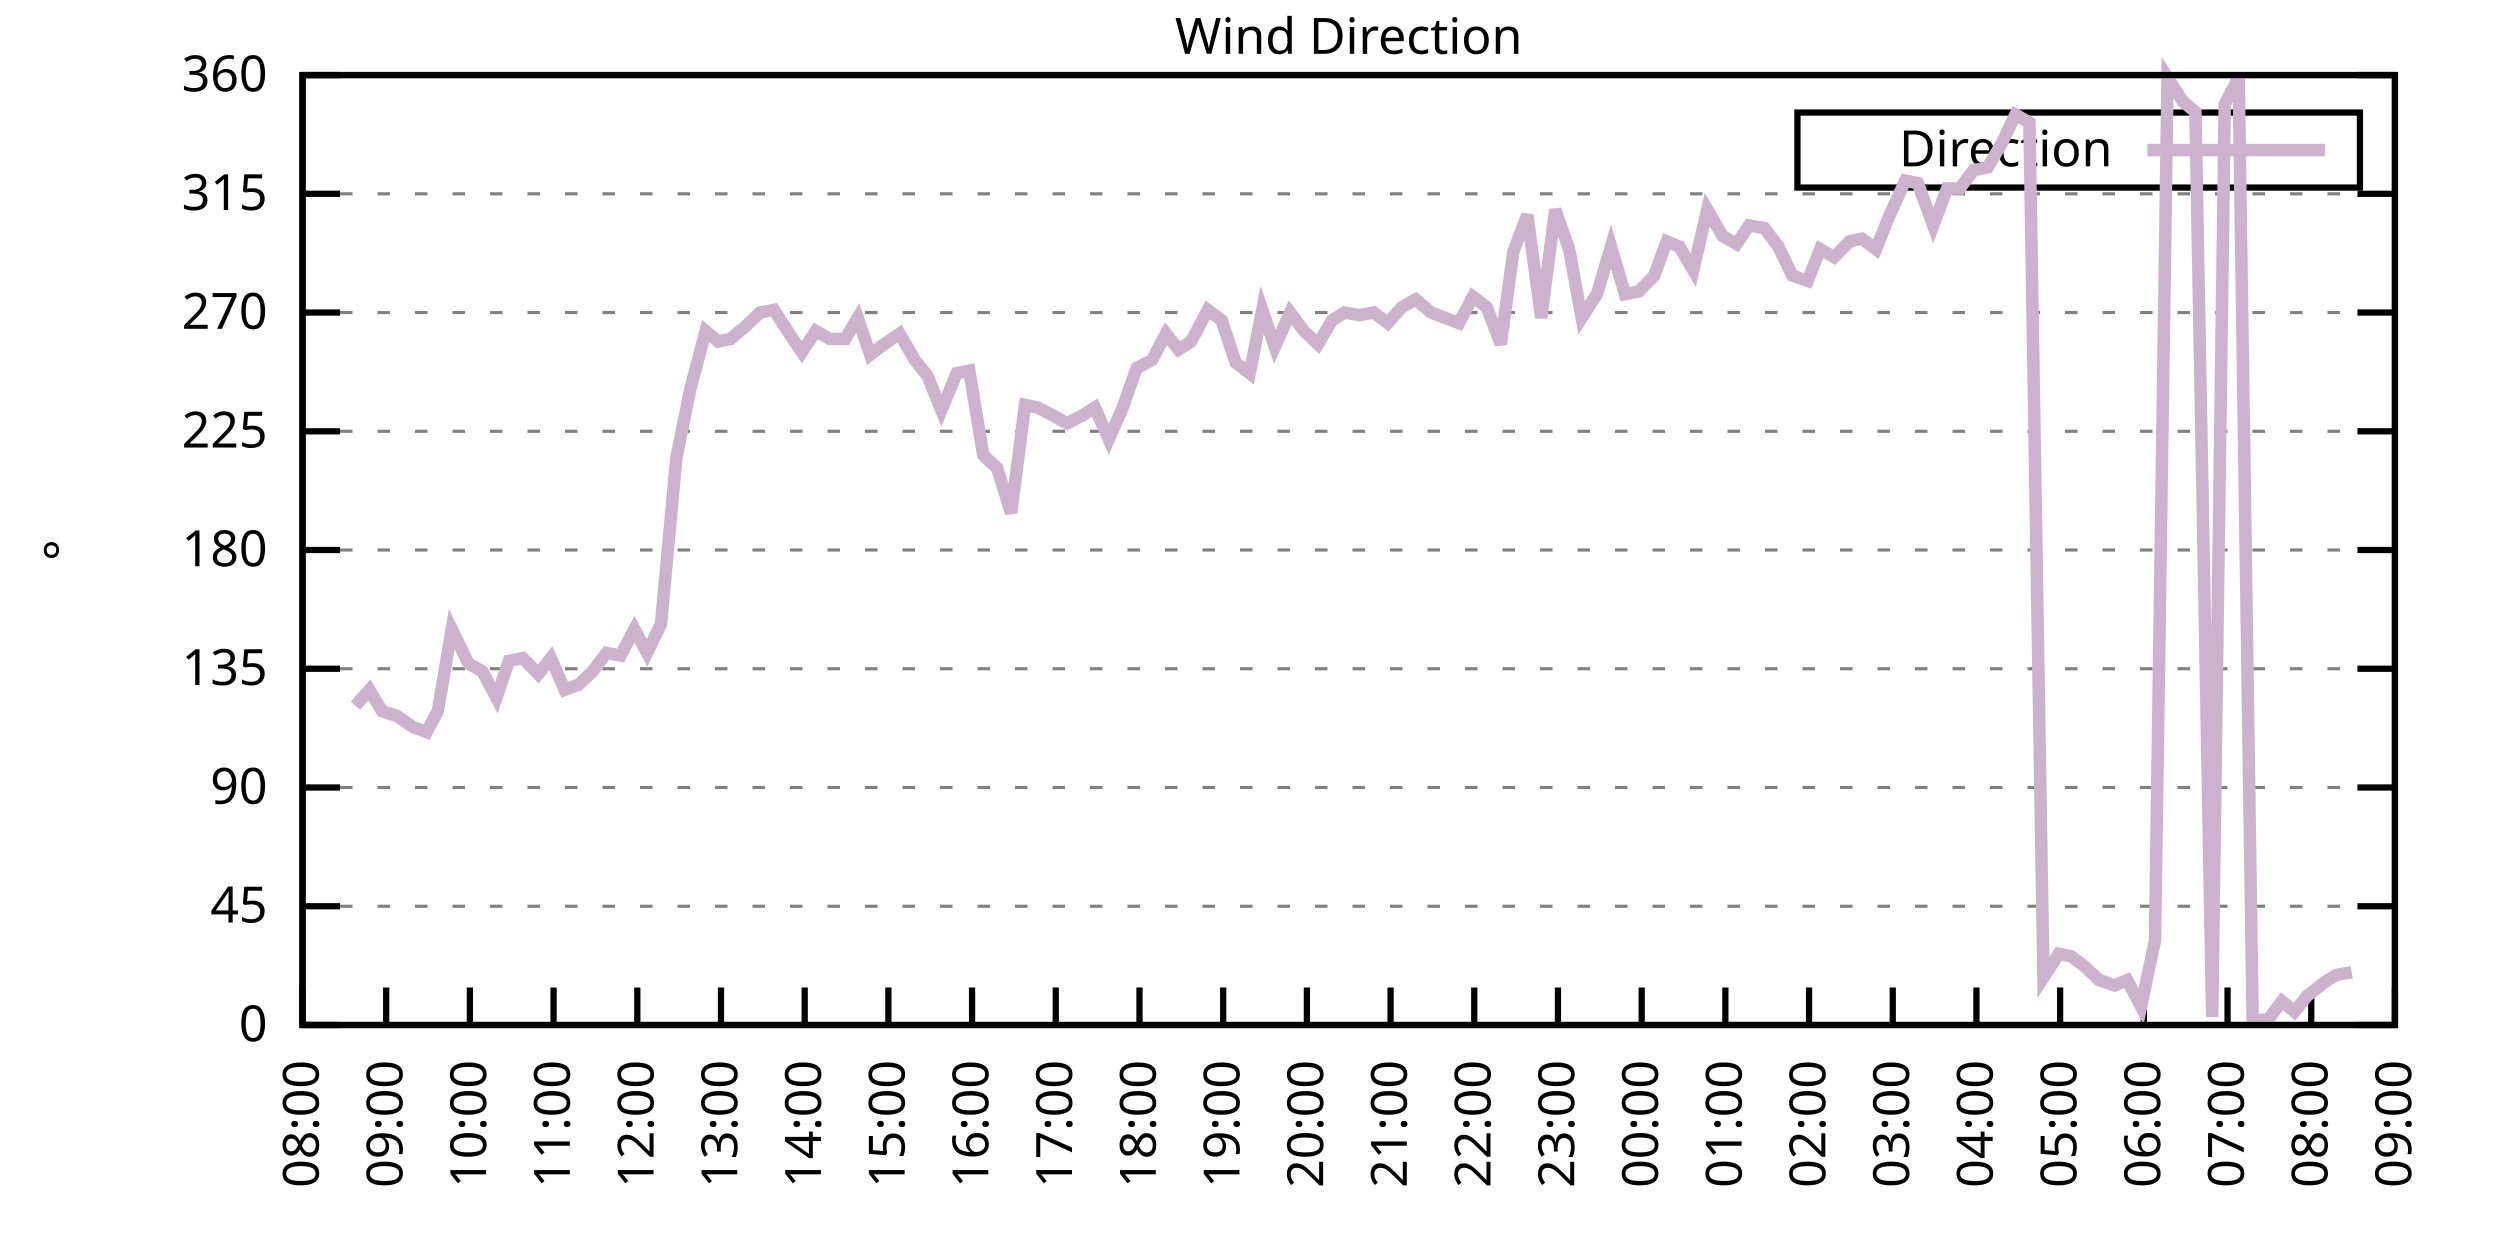
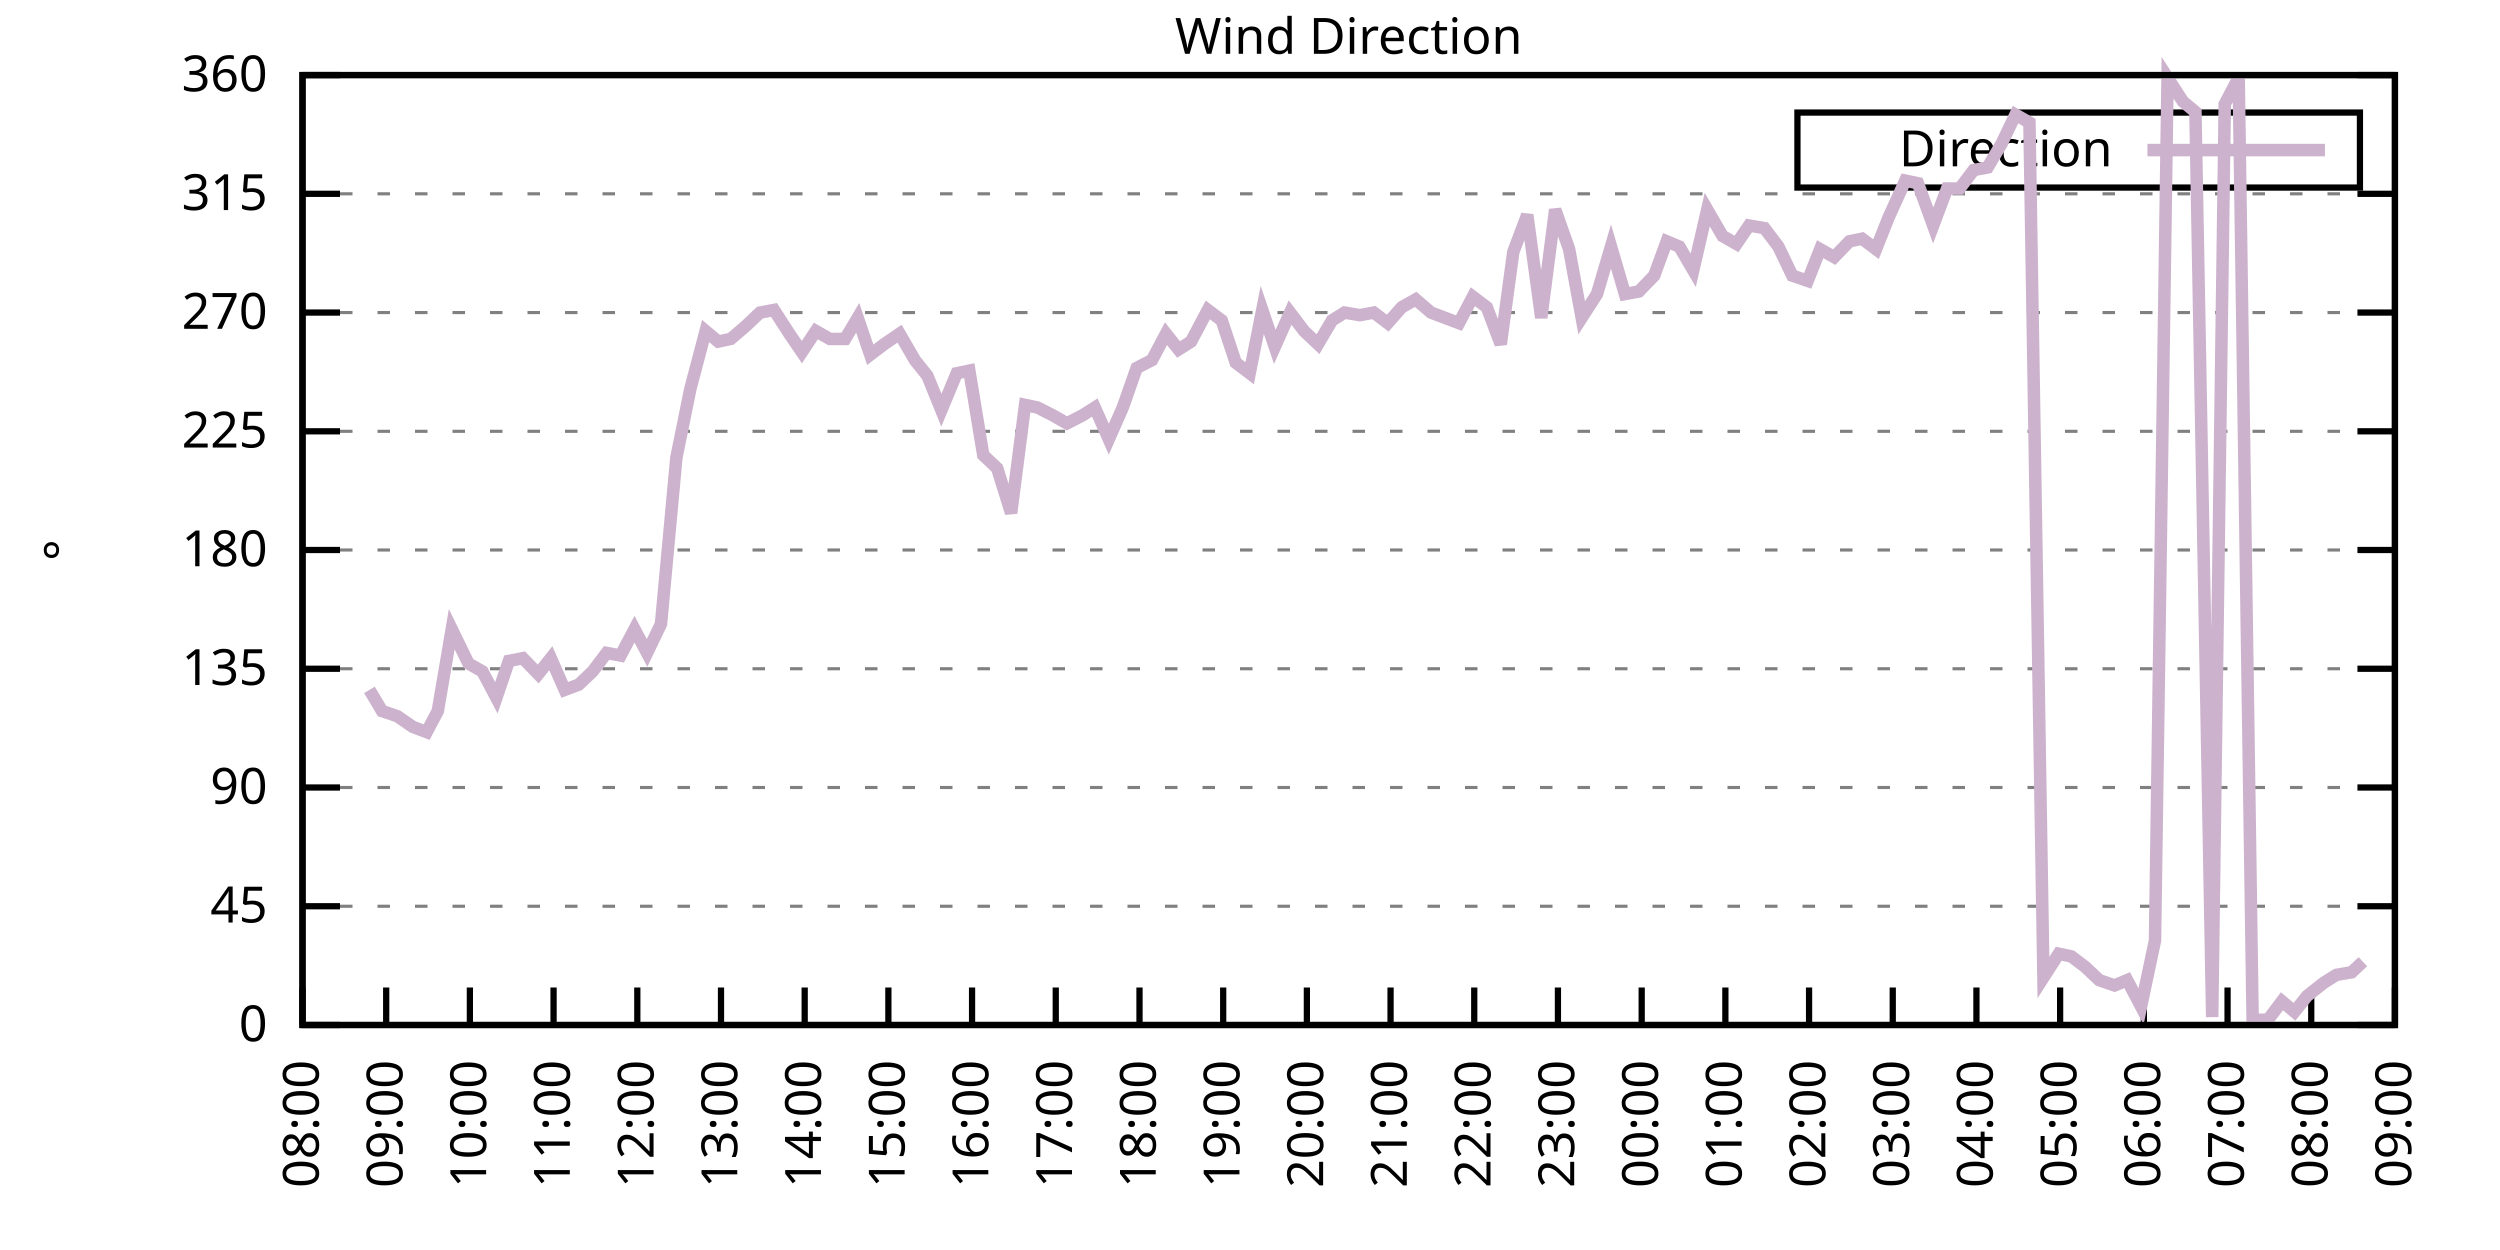
<svg xmlns="http://www.w3.org/2000/svg" xmlns:xlink="http://www.w3.org/1999/xlink" width="400" height="200" viewBox="0 0 400 200">
  <g id="gnuplot_canvas">
    <rect x="0" y="0" width="400" height="200" fill="none" />
    <defs>
      <circle id="gpDot" r="0.5" stroke-width="0.5" stroke="currentColor" />
      <path id="gpPt0" stroke-width="0.333" stroke="currentColor" d="M-1,0 h2 M0,-1 v2" />
      <path id="gpPt1" stroke-width="0.333" stroke="currentColor" d="M-1,-1 L1,1 M1,-1 L-1,1" />
      <path id="gpPt2" stroke-width="0.333" stroke="currentColor" d="M-1,0 L1,0 M0,-1 L0,1 M-1,-1 L1,1 M-1,1 L1,-1" />
      <rect id="gpPt3" stroke-width="0.333" stroke="currentColor" x="-1" y="-1" width="2" height="2" />
      <rect id="gpPt4" stroke-width="0.333" stroke="currentColor" fill="currentColor" x="-1" y="-1" width="2" height="2" />
      <circle id="gpPt5" stroke-width="0.333" stroke="currentColor" cx="0" cy="0" r="1" />
      <use xlink:href="#gpPt5" id="gpPt6" fill="currentColor" stroke="none" />
      <path id="gpPt7" stroke-width="0.333" stroke="currentColor" d="M0,-1.33 L-1.33,0.67 L1.33,0.67 z" />
      <use xlink:href="#gpPt7" id="gpPt8" fill="currentColor" stroke="none" />
      <use xlink:href="#gpPt7" id="gpPt9" stroke="currentColor" transform="rotate(180)" />
      <use xlink:href="#gpPt9" id="gpPt10" fill="currentColor" stroke="none" />
      <use xlink:href="#gpPt3" id="gpPt11" stroke="currentColor" transform="rotate(45)" />
      <use xlink:href="#gpPt11" id="gpPt12" fill="currentColor" stroke="none" />
      <path id="gpPt13" stroke-width="0.333" stroke="currentColor" d="M0,1.330 L1.265,0.411 L0.782,-1.067 L-0.782,-1.076 L-1.265,0.411 z" />
      <use xlink:href="#gpPt13" id="gpPt14" fill="currentColor" stroke="none" />
      <filter id="textbox" filterUnits="objectBoundingBox" x="0" y="0" height="1" width="1">
        <feFlood flood-color="white" flood-opacity="1" result="bgnd" />
        <feComposite in="SourceGraphic" in2="bgnd" operator="atop" />
      </filter>
      <filter id="greybox" filterUnits="objectBoundingBox" x="0" y="0" height="1" width="1">
        <feFlood flood-color="lightgrey" flood-opacity="1" result="grey" />
        <feComposite in="SourceGraphic" in2="grey" operator="atop" />
      </filter>
    </defs>
    <g fill="none" color="white" stroke="currentColor" stroke-width="1.00" stroke-linecap="butt" stroke-linejoin="miter">
</g>
    <g fill="none" color="black" stroke="currentColor" stroke-width="1.00" stroke-linecap="butt" stroke-linejoin="miter">
      <g stroke="none" shape-rendering="crispEdges">
        <polygon fill="rgb(255, 255, 255)" points="48.40,164.00 383.18,164.00 383.18,12.02 48.40,12.02 " />
      </g>
    </g>
    <g fill="none" color="black" stroke="currentColor" stroke-width="1.00" stroke-linecap="butt" stroke-linejoin="miter">
</g>
    <g fill="none" color="black" stroke="black" stroke-width="0.50" stroke-linecap="butt" stroke-linejoin="miter">
</g>
    <g fill="none" color="gray" stroke="currentColor" stroke-width="0.50" stroke-linecap="butt" stroke-linejoin="miter">
      <path stroke="gray" stroke-dasharray="2,4" class="gridline" d="M48.40,164.00 L383.19,164.00  " />
    </g>
    <g fill="none" color="gray" stroke="gray" stroke-width="1.00" stroke-linecap="butt" stroke-linejoin="miter">
</g>
    <g fill="none" color="black" stroke="currentColor" stroke-width="1.00" stroke-linecap="butt" stroke-linejoin="miter">
      <path stroke="black" d="M48.40,164.00 L54.40,164.00 M383.19,164.00 L377.19,164.00  " />
      <g transform="translate(42.80,166.60)" stroke="none" fill="black" font-family="Sans" font-size="8.00" text-anchor="end">
        <text>
          <tspan font-family="Sans"> 0</tspan>
        </text>
      </g>
    </g>
    <g fill="none" color="black" stroke="currentColor" stroke-width="1.00" stroke-linecap="butt" stroke-linejoin="miter">
</g>
    <g fill="none" color="black" stroke="black" stroke-width="0.50" stroke-linecap="butt" stroke-linejoin="miter">
</g>
    <g fill="none" color="gray" stroke="currentColor" stroke-width="0.50" stroke-linecap="butt" stroke-linejoin="miter">
      <path stroke="gray" stroke-dasharray="2,4" class="gridline" d="M48.40,145.00 L383.19,145.00  " />
    </g>
    <g fill="none" color="gray" stroke="gray" stroke-width="1.00" stroke-linecap="butt" stroke-linejoin="miter">
</g>
    <g fill="none" color="black" stroke="currentColor" stroke-width="1.00" stroke-linecap="butt" stroke-linejoin="miter">
      <path stroke="black" d="M48.40,145.00 L54.40,145.00 M383.19,145.00 L377.19,145.00  " />
      <g transform="translate(42.80,147.60)" stroke="none" fill="black" font-family="Sans" font-size="8.00" text-anchor="end">
        <text>
          <tspan font-family="Sans"> 45</tspan>
        </text>
      </g>
    </g>
    <g fill="none" color="black" stroke="currentColor" stroke-width="1.00" stroke-linecap="butt" stroke-linejoin="miter">
</g>
    <g fill="none" color="black" stroke="black" stroke-width="0.50" stroke-linecap="butt" stroke-linejoin="miter">
</g>
    <g fill="none" color="gray" stroke="currentColor" stroke-width="0.50" stroke-linecap="butt" stroke-linejoin="miter">
      <path stroke="gray" stroke-dasharray="2,4" class="gridline" d="M48.40,126.00 L383.19,126.00  " />
    </g>
    <g fill="none" color="gray" stroke="gray" stroke-width="1.00" stroke-linecap="butt" stroke-linejoin="miter">
</g>
    <g fill="none" color="black" stroke="currentColor" stroke-width="1.00" stroke-linecap="butt" stroke-linejoin="miter">
      <path stroke="black" d="M48.40,126.00 L54.40,126.00 M383.19,126.00 L377.19,126.00  " />
      <g transform="translate(42.80,128.60)" stroke="none" fill="black" font-family="Sans" font-size="8.00" text-anchor="end">
        <text>
          <tspan font-family="Sans"> 90</tspan>
        </text>
      </g>
    </g>
    <g fill="none" color="black" stroke="currentColor" stroke-width="1.00" stroke-linecap="butt" stroke-linejoin="miter">
</g>
    <g fill="none" color="black" stroke="black" stroke-width="0.50" stroke-linecap="butt" stroke-linejoin="miter">
</g>
    <g fill="none" color="gray" stroke="currentColor" stroke-width="0.50" stroke-linecap="butt" stroke-linejoin="miter">
      <path stroke="gray" stroke-dasharray="2,4" class="gridline" d="M48.40,107.00 L383.19,107.00  " />
    </g>
    <g fill="none" color="gray" stroke="gray" stroke-width="1.00" stroke-linecap="butt" stroke-linejoin="miter">
</g>
    <g fill="none" color="black" stroke="currentColor" stroke-width="1.00" stroke-linecap="butt" stroke-linejoin="miter">
      <path stroke="black" d="M48.40,107.00 L54.40,107.00 M383.19,107.00 L377.19,107.00  " />
      <g transform="translate(42.80,109.60)" stroke="none" fill="black" font-family="Sans" font-size="8.00" text-anchor="end">
        <text>
          <tspan font-family="Sans"> 135</tspan>
        </text>
      </g>
    </g>
    <g fill="none" color="black" stroke="currentColor" stroke-width="1.00" stroke-linecap="butt" stroke-linejoin="miter">
</g>
    <g fill="none" color="black" stroke="black" stroke-width="0.50" stroke-linecap="butt" stroke-linejoin="miter">
</g>
    <g fill="none" color="gray" stroke="currentColor" stroke-width="0.50" stroke-linecap="butt" stroke-linejoin="miter">
      <path stroke="gray" stroke-dasharray="2,4" class="gridline" d="M48.40,88.00 L383.19,88.00  " />
    </g>
    <g fill="none" color="gray" stroke="gray" stroke-width="1.00" stroke-linecap="butt" stroke-linejoin="miter">
</g>
    <g fill="none" color="black" stroke="currentColor" stroke-width="1.00" stroke-linecap="butt" stroke-linejoin="miter">
      <path stroke="black" d="M48.40,88.00 L54.40,88.00 M383.19,88.00 L377.19,88.00  " />
      <g transform="translate(42.80,90.60)" stroke="none" fill="black" font-family="Sans" font-size="8.00" text-anchor="end">
        <text>
          <tspan font-family="Sans"> 180</tspan>
        </text>
      </g>
    </g>
    <g fill="none" color="black" stroke="currentColor" stroke-width="1.00" stroke-linecap="butt" stroke-linejoin="miter">
</g>
    <g fill="none" color="black" stroke="black" stroke-width="0.50" stroke-linecap="butt" stroke-linejoin="miter">
</g>
    <g fill="none" color="gray" stroke="currentColor" stroke-width="0.50" stroke-linecap="butt" stroke-linejoin="miter">
      <path stroke="gray" stroke-dasharray="2,4" class="gridline" d="M48.40,69.01 L383.19,69.01  " />
    </g>
    <g fill="none" color="gray" stroke="gray" stroke-width="1.00" stroke-linecap="butt" stroke-linejoin="miter">
</g>
    <g fill="none" color="black" stroke="currentColor" stroke-width="1.00" stroke-linecap="butt" stroke-linejoin="miter">
      <path stroke="black" d="M48.40,69.01 L54.40,69.01 M383.19,69.01 L377.19,69.01  " />
      <g transform="translate(42.80,71.61)" stroke="none" fill="black" font-family="Sans" font-size="8.00" text-anchor="end">
        <text>
          <tspan font-family="Sans"> 225</tspan>
        </text>
      </g>
    </g>
    <g fill="none" color="black" stroke="currentColor" stroke-width="1.00" stroke-linecap="butt" stroke-linejoin="miter">
</g>
    <g fill="none" color="black" stroke="black" stroke-width="0.50" stroke-linecap="butt" stroke-linejoin="miter">
</g>
    <g fill="none" color="gray" stroke="currentColor" stroke-width="0.50" stroke-linecap="butt" stroke-linejoin="miter">
      <path stroke="gray" stroke-dasharray="2,4" class="gridline" d="M48.40,50.01 L383.19,50.01  " />
    </g>
    <g fill="none" color="gray" stroke="gray" stroke-width="1.00" stroke-linecap="butt" stroke-linejoin="miter">
</g>
    <g fill="none" color="black" stroke="currentColor" stroke-width="1.00" stroke-linecap="butt" stroke-linejoin="miter">
      <path stroke="black" d="M48.40,50.01 L54.40,50.01 M383.19,50.01 L377.19,50.01  " />
      <g transform="translate(42.80,52.61)" stroke="none" fill="black" font-family="Sans" font-size="8.00" text-anchor="end">
        <text>
          <tspan font-family="Sans"> 270</tspan>
        </text>
      </g>
    </g>
    <g fill="none" color="black" stroke="currentColor" stroke-width="1.00" stroke-linecap="butt" stroke-linejoin="miter">
</g>
    <g fill="none" color="black" stroke="black" stroke-width="0.50" stroke-linecap="butt" stroke-linejoin="miter">
</g>
    <g fill="none" color="gray" stroke="currentColor" stroke-width="0.50" stroke-linecap="butt" stroke-linejoin="miter">
      <path stroke="gray" stroke-dasharray="2,4" class="gridline" d="M48.40,31.01 L383.19,31.01  " />
    </g>
    <g fill="none" color="gray" stroke="gray" stroke-width="1.00" stroke-linecap="butt" stroke-linejoin="miter">
</g>
    <g fill="none" color="black" stroke="currentColor" stroke-width="1.00" stroke-linecap="butt" stroke-linejoin="miter">
      <path stroke="black" d="M48.40,31.01 L54.40,31.01 M383.19,31.01 L377.19,31.01  " />
      <g transform="translate(42.80,33.61)" stroke="none" fill="black" font-family="Sans" font-size="8.00" text-anchor="end">
        <text>
          <tspan font-family="Sans"> 315</tspan>
        </text>
      </g>
    </g>
    <g fill="none" color="black" stroke="currentColor" stroke-width="1.00" stroke-linecap="butt" stroke-linejoin="miter">
</g>
    <g fill="none" color="black" stroke="black" stroke-width="0.50" stroke-linecap="butt" stroke-linejoin="miter">
</g>
    <g fill="none" color="gray" stroke="currentColor" stroke-width="0.50" stroke-linecap="butt" stroke-linejoin="miter">
      <path stroke="gray" stroke-dasharray="2,4" class="gridline" d="M48.40,12.01 L383.19,12.01  " />
    </g>
    <g fill="none" color="gray" stroke="gray" stroke-width="1.00" stroke-linecap="butt" stroke-linejoin="miter">
</g>
    <g fill="none" color="black" stroke="currentColor" stroke-width="1.00" stroke-linecap="butt" stroke-linejoin="miter">
      <path stroke="black" d="M48.40,12.01 L54.40,12.01 M383.19,12.01 L377.19,12.01  " />
      <g transform="translate(42.80,14.61)" stroke="none" fill="black" font-family="Sans" font-size="8.00" text-anchor="end">
        <text>
          <tspan font-family="Sans"> 360</tspan>
        </text>
      </g>
    </g>
    <g fill="none" color="black" stroke="currentColor" stroke-width="1.00" stroke-linecap="butt" stroke-linejoin="miter">
      <path stroke="black" d="M48.40,164.00 L48.40,158.00  " />
      <g transform="translate(51.00,169.60) rotate(270.00)" stroke="none" fill="black" font-family="Sans" font-size="8.00" text-anchor="end">
        <text>
          <tspan font-family="Sans">08:00</tspan>
        </text>
      </g>
    </g>
    <g fill="none" color="black" stroke="currentColor" stroke-width="1.00" stroke-linecap="butt" stroke-linejoin="miter">
      <path stroke="black" d="M61.79,164.00 L61.79,158.00  " />
      <g transform="translate(64.39,169.60) rotate(270.00)" stroke="none" fill="black" font-family="Sans" font-size="8.00" text-anchor="end">
        <text>
          <tspan font-family="Sans">09:00</tspan>
        </text>
      </g>
    </g>
    <g fill="none" color="black" stroke="currentColor" stroke-width="1.00" stroke-linecap="butt" stroke-linejoin="miter">
      <path stroke="black" d="M75.18,164.00 L75.18,158.00  " />
      <g transform="translate(77.78,169.60) rotate(270.00)" stroke="none" fill="black" font-family="Sans" font-size="8.00" text-anchor="end">
        <text>
          <tspan font-family="Sans">10:00</tspan>
        </text>
      </g>
    </g>
    <g fill="none" color="black" stroke="currentColor" stroke-width="1.00" stroke-linecap="butt" stroke-linejoin="miter">
      <path stroke="black" d="M88.57,164.00 L88.57,158.00  " />
      <g transform="translate(91.17,169.60) rotate(270.00)" stroke="none" fill="black" font-family="Sans" font-size="8.00" text-anchor="end">
        <text>
          <tspan font-family="Sans">11:00</tspan>
        </text>
      </g>
    </g>
    <g fill="none" color="black" stroke="currentColor" stroke-width="1.00" stroke-linecap="butt" stroke-linejoin="miter">
      <path stroke="black" d="M101.97,164.00 L101.97,158.00  " />
      <g transform="translate(104.57,169.60) rotate(270.00)" stroke="none" fill="black" font-family="Sans" font-size="8.00" text-anchor="end">
        <text>
          <tspan font-family="Sans">12:00</tspan>
        </text>
      </g>
    </g>
    <g fill="none" color="black" stroke="currentColor" stroke-width="1.00" stroke-linecap="butt" stroke-linejoin="miter">
      <path stroke="black" d="M115.36,164.00 L115.36,158.00  " />
      <g transform="translate(117.96,169.60) rotate(270.00)" stroke="none" fill="black" font-family="Sans" font-size="8.00" text-anchor="end">
        <text>
          <tspan font-family="Sans">13:00</tspan>
        </text>
      </g>
    </g>
    <g fill="none" color="black" stroke="currentColor" stroke-width="1.00" stroke-linecap="butt" stroke-linejoin="miter">
      <path stroke="black" d="M128.75,164.00 L128.75,158.00  " />
      <g transform="translate(131.35,169.60) rotate(270.00)" stroke="none" fill="black" font-family="Sans" font-size="8.00" text-anchor="end">
        <text>
          <tspan font-family="Sans">14:00</tspan>
        </text>
      </g>
    </g>
    <g fill="none" color="black" stroke="currentColor" stroke-width="1.00" stroke-linecap="butt" stroke-linejoin="miter">
      <path stroke="black" d="M142.14,164.00 L142.14,158.00  " />
      <g transform="translate(144.74,169.60) rotate(270.00)" stroke="none" fill="black" font-family="Sans" font-size="8.00" text-anchor="end">
        <text>
          <tspan font-family="Sans">15:00</tspan>
        </text>
      </g>
    </g>
    <g fill="none" color="black" stroke="currentColor" stroke-width="1.00" stroke-linecap="butt" stroke-linejoin="miter">
      <path stroke="black" d="M155.53,164.00 L155.53,158.00  " />
      <g transform="translate(158.13,169.60) rotate(270.00)" stroke="none" fill="black" font-family="Sans" font-size="8.00" text-anchor="end">
        <text>
          <tspan font-family="Sans">16:00</tspan>
        </text>
      </g>
    </g>
    <g fill="none" color="black" stroke="currentColor" stroke-width="1.00" stroke-linecap="butt" stroke-linejoin="miter">
      <path stroke="black" d="M168.92,164.00 L168.92,158.00  " />
      <g transform="translate(171.52,169.60) rotate(270.00)" stroke="none" fill="black" font-family="Sans" font-size="8.00" text-anchor="end">
        <text>
          <tspan font-family="Sans">17:00</tspan>
        </text>
      </g>
    </g>
    <g fill="none" color="black" stroke="currentColor" stroke-width="1.00" stroke-linecap="butt" stroke-linejoin="miter">
      <path stroke="black" d="M182.32,164.00 L182.32,158.00  " />
      <g transform="translate(184.92,169.60) rotate(270.00)" stroke="none" fill="black" font-family="Sans" font-size="8.00" text-anchor="end">
        <text>
          <tspan font-family="Sans">18:00</tspan>
        </text>
      </g>
    </g>
    <g fill="none" color="black" stroke="currentColor" stroke-width="1.00" stroke-linecap="butt" stroke-linejoin="miter">
      <path stroke="black" d="M195.71,164.00 L195.71,158.00  " />
      <g transform="translate(198.31,169.60) rotate(270.00)" stroke="none" fill="black" font-family="Sans" font-size="8.00" text-anchor="end">
        <text>
          <tspan font-family="Sans">19:00</tspan>
        </text>
      </g>
    </g>
    <g fill="none" color="black" stroke="currentColor" stroke-width="1.00" stroke-linecap="butt" stroke-linejoin="miter">
      <path stroke="black" d="M209.10,164.00 L209.10,158.00  " />
      <g transform="translate(211.70,169.60) rotate(270.00)" stroke="none" fill="black" font-family="Sans" font-size="8.00" text-anchor="end">
        <text>
          <tspan font-family="Sans">20:00</tspan>
        </text>
      </g>
    </g>
    <g fill="none" color="black" stroke="currentColor" stroke-width="1.00" stroke-linecap="butt" stroke-linejoin="miter">
      <path stroke="black" d="M222.49,164.00 L222.49,158.00  " />
      <g transform="translate(225.09,169.60) rotate(270.00)" stroke="none" fill="black" font-family="Sans" font-size="8.00" text-anchor="end">
        <text>
          <tspan font-family="Sans">21:00</tspan>
        </text>
      </g>
    </g>
    <g fill="none" color="black" stroke="currentColor" stroke-width="1.00" stroke-linecap="butt" stroke-linejoin="miter">
      <path stroke="black" d="M235.88,164.00 L235.88,158.00  " />
      <g transform="translate(238.48,169.60) rotate(270.00)" stroke="none" fill="black" font-family="Sans" font-size="8.00" text-anchor="end">
        <text>
          <tspan font-family="Sans">22:00</tspan>
        </text>
      </g>
    </g>
    <g fill="none" color="black" stroke="currentColor" stroke-width="1.00" stroke-linecap="butt" stroke-linejoin="miter">
      <path stroke="black" d="M249.27,164.00 L249.27,158.00  " />
      <g transform="translate(251.87,169.60) rotate(270.00)" stroke="none" fill="black" font-family="Sans" font-size="8.00" text-anchor="end">
        <text>
          <tspan font-family="Sans">23:00</tspan>
        </text>
      </g>
    </g>
    <g fill="none" color="black" stroke="currentColor" stroke-width="1.00" stroke-linecap="butt" stroke-linejoin="miter">
      <path stroke="black" d="M262.67,164.00 L262.67,158.00  " />
      <g transform="translate(265.27,169.60) rotate(270.00)" stroke="none" fill="black" font-family="Sans" font-size="8.00" text-anchor="end">
        <text>
          <tspan font-family="Sans">00:00</tspan>
        </text>
      </g>
    </g>
    <g fill="none" color="black" stroke="currentColor" stroke-width="1.00" stroke-linecap="butt" stroke-linejoin="miter">
      <path stroke="black" d="M276.06,164.00 L276.06,158.00  " />
      <g transform="translate(278.66,169.60) rotate(270.00)" stroke="none" fill="black" font-family="Sans" font-size="8.00" text-anchor="end">
        <text>
          <tspan font-family="Sans">01:00</tspan>
        </text>
      </g>
    </g>
    <g fill="none" color="black" stroke="currentColor" stroke-width="1.00" stroke-linecap="butt" stroke-linejoin="miter">
      <path stroke="black" d="M289.45,164.00 L289.45,158.00  " />
      <g transform="translate(292.05,169.60) rotate(270.00)" stroke="none" fill="black" font-family="Sans" font-size="8.00" text-anchor="end">
        <text>
          <tspan font-family="Sans">02:00</tspan>
        </text>
      </g>
    </g>
    <g fill="none" color="black" stroke="currentColor" stroke-width="1.00" stroke-linecap="butt" stroke-linejoin="miter">
      <path stroke="black" d="M302.84,164.00 L302.84,158.00  " />
      <g transform="translate(305.44,169.60) rotate(270.00)" stroke="none" fill="black" font-family="Sans" font-size="8.00" text-anchor="end">
        <text>
          <tspan font-family="Sans">03:00</tspan>
        </text>
      </g>
    </g>
    <g fill="none" color="black" stroke="currentColor" stroke-width="1.00" stroke-linecap="butt" stroke-linejoin="miter">
      <path stroke="black" d="M316.23,164.00 L316.23,158.00  " />
      <g transform="translate(318.83,169.60) rotate(270.00)" stroke="none" fill="black" font-family="Sans" font-size="8.00" text-anchor="end">
        <text>
          <tspan font-family="Sans">04:00</tspan>
        </text>
      </g>
    </g>
    <g fill="none" color="black" stroke="currentColor" stroke-width="1.00" stroke-linecap="butt" stroke-linejoin="miter">
      <path stroke="black" d="M329.62,164.00 L329.62,158.00  " />
      <g transform="translate(332.22,169.60) rotate(270.00)" stroke="none" fill="black" font-family="Sans" font-size="8.00" text-anchor="end">
        <text>
          <tspan font-family="Sans">05:00</tspan>
        </text>
      </g>
    </g>
    <g fill="none" color="black" stroke="currentColor" stroke-width="1.00" stroke-linecap="butt" stroke-linejoin="miter">
      <path stroke="black" d="M343.02,164.00 L343.02,158.00  " />
      <g transform="translate(345.62,169.60) rotate(270.00)" stroke="none" fill="black" font-family="Sans" font-size="8.00" text-anchor="end">
        <text>
          <tspan font-family="Sans">06:00</tspan>
        </text>
      </g>
    </g>
    <g fill="none" color="black" stroke="currentColor" stroke-width="1.00" stroke-linecap="butt" stroke-linejoin="miter">
      <path stroke="black" d="M356.41,164.00 L356.41,158.00  " />
      <g transform="translate(359.01,169.60) rotate(270.00)" stroke="none" fill="black" font-family="Sans" font-size="8.00" text-anchor="end">
        <text>
          <tspan font-family="Sans">07:00</tspan>
        </text>
      </g>
    </g>
    <g fill="none" color="black" stroke="currentColor" stroke-width="1.00" stroke-linecap="butt" stroke-linejoin="miter">
      <path stroke="black" d="M369.80,164.00 L369.80,158.00  " />
      <g transform="translate(372.40,169.60) rotate(270.00)" stroke="none" fill="black" font-family="Sans" font-size="8.00" text-anchor="end">
        <text>
          <tspan font-family="Sans">08:00</tspan>
        </text>
      </g>
    </g>
    <g fill="none" color="black" stroke="currentColor" stroke-width="1.00" stroke-linecap="butt" stroke-linejoin="miter">
      <path stroke="black" d="M383.19,164.00 L383.19,158.00  " />
      <g transform="translate(385.79,169.60) rotate(270.00)" stroke="none" fill="black" font-family="Sans" font-size="8.00" text-anchor="end">
        <text>
          <tspan font-family="Sans">09:00</tspan>
        </text>
      </g>
    </g>
    <g fill="none" color="black" stroke="currentColor" stroke-width="1.00" stroke-linecap="butt" stroke-linejoin="miter">
</g>
    <g fill="none" color="black" stroke="currentColor" stroke-width="1.00" stroke-linecap="butt" stroke-linejoin="miter">
      <path stroke="black" d="M48.40,12.01 L48.40,164.00 L383.19,164.00 L383.19,12.01 L48.40,12.01 Z  " />
    </g>
    <g fill="none" color="black" stroke="currentColor" stroke-width="1.00" stroke-linecap="butt" stroke-linejoin="miter">
</g>
    <g fill="none" color="black" stroke="currentColor" stroke-width="1.00" stroke-linecap="butt" stroke-linejoin="miter">
      <path stroke="black" d="M287.59,30.01 L287.59,18.01 L377.59,18.01 L377.59,30.01 L287.59,30.01 Z  " />
    </g>
    <g id="Wind_direction_plot_1">
      <g fill="none" color="white" stroke="black" stroke-width="2.00" stroke-linecap="butt" stroke-linejoin="miter">
</g>
      <g fill="none" color="black" stroke="currentColor" stroke-width="2.00" stroke-linecap="butt" stroke-linejoin="miter">
        <g transform="translate(337.99,26.61)" stroke="none" fill="black" font-family="Sans" font-size="8.00" text-anchor="end">
          <text>
            <tspan font-family="Sans">Direction</tspan>
          </text>
        </g>
      </g>
      <g fill="none" color="black" stroke="currentColor" stroke-width="2.00" stroke-linecap="butt" stroke-linejoin="miter">
-         <path stroke="rgb(204, 178, 204)" d="M343.59,24.01 L371.99,24.01 M56.88,112.91 L59.11,110.38 L61.12,113.76 L63.58,114.60 L66.03,116.29 L68.26,117.14   L70.05,113.76 L72.28,100.67 L74.96,106.16 L77.19,107.43 L79.42,111.65 L81.43,105.74 L83.66,105.31 L86.12,107.85   L88.13,105.31 L90.36,110.38 L92.59,109.54 L94.82,107.43 L97.06,104.47 L99.29,104.89 L101.52,100.67 L103.53,104.47   L105.76,99.83 L108.22,73.23 L110.45,62.25 L112.90,52.96 L114.91,54.65 L116.92,54.23 L119.38,52.12 L121.61,50.01   L123.84,49.59 L126.29,53.39 L128.30,56.34 L130.54,52.96 L132.77,54.23 L135.22,54.23 L137.23,50.85 L139.24,56.76   L141.47,55.07 L143.93,53.39 L146.38,57.61 L148.39,60.14 L150.62,65.63 L153.08,59.72 L155.09,59.30 L157.32,72.81   L159.55,74.92 L161.78,82.09 L164.01,64.78 L166.02,65.21 L168.48,66.47 L170.71,67.74 L173.17,66.47 L175.17,65.21   L177.41,70.27 L179.64,65.21 L181.87,58.87 L184.32,57.61 L186.56,53.39 L188.57,55.92 L190.57,54.65 L193.25,49.59   L195.48,51.27 L197.72,58.03 L199.95,59.72 L201.96,49.59 L203.97,55.50 L206.42,50.01 L208.65,52.96 L210.88,55.07   L213.12,51.27 L215.13,50.01 L217.58,50.43 L219.81,50.01 L222.04,51.70 L224.28,49.16 L226.51,47.90 L228.96,50.01   L233.43,51.70 L235.66,47.47 L237.89,49.16 L240.12,55.07 L242.13,40.30 L244.36,34.39 L246.60,50.85 L248.83,33.54   L251.06,39.87 L253.07,50.85 L255.52,47.05 L257.76,39.45 L259.99,47.05 L262.22,46.63 L264.67,44.10 L266.68,38.61   L268.69,39.45 L270.92,43.25 L273.16,33.54 L275.61,37.76 L277.84,39.03 L279.85,36.08 L282.31,36.50 L284.54,39.45   L286.77,44.10 L289.23,44.94 L291.23,39.87 L293.47,41.14 L295.92,38.61 L297.93,38.19 L300.16,39.87 L302.17,34.81   L304.85,28.90 L306.86,29.32 L309.31,36.08 L311.54,30.16 L313.55,30.16 L315.79,27.21 L318.02,26.79 L320.25,22.99   L322.48,18.34 L324.71,19.61 L326.95,156.40 L329.40,152.60 L331.41,153.02 L333.64,154.71 L335.87,156.82 L338.33,157.67   L340.34,156.82 L342.57,161.04 L344.80,150.49 L346.81,12.43 L349.26,16.23 L351.27,17.92 L353.95,162.73 L355.96,16.65   L358.19,12.43 L360.42,163.16 L362.88,163.16 L365.11,160.20 L367.12,161.89 L369.13,159.36 L371.81,157.24 L373.82,155.98   L376.27,155.56  " />
+         <path stroke="rgb(204, 178, 204)" d="M343.59,24.01 L371.99,24.01 M59.11,110.38 L61.12,113.76 L63.58,114.60 L66.03,116.29 L68.26,117.14 L70.05,113.76   L72.28,100.67 L74.96,106.16 L77.19,107.43 L79.42,111.65 L81.43,105.74 L83.66,105.31 L86.12,107.85 L88.13,105.31   L90.36,110.38 L92.59,109.54 L94.82,107.43 L97.06,104.47 L99.29,104.89 L101.52,100.67 L103.53,104.47 L105.76,99.83   L108.22,73.23 L110.45,62.25 L112.90,52.96 L114.91,54.65 L116.92,54.23 L119.38,52.12 L121.61,50.01 L123.84,49.59   L126.29,53.39 L128.30,56.34 L130.54,52.96 L132.77,54.23 L135.22,54.23 L137.23,50.85 L139.24,56.76 L141.47,55.07   L143.93,53.39 L146.38,57.61 L148.39,60.14 L150.62,65.63 L153.08,59.72 L155.09,59.30 L157.32,72.81 L159.55,74.92   L161.78,82.09 L164.01,64.78 L166.02,65.21 L168.48,66.47 L170.71,67.74 L173.17,66.47 L175.17,65.21 L177.41,70.27   L179.64,65.21 L181.87,58.87 L184.32,57.61 L186.56,53.39 L188.57,55.92 L190.57,54.65 L193.25,49.59 L195.48,51.27   L197.72,58.03 L199.95,59.72 L201.96,49.59 L203.97,55.50 L206.42,50.01 L208.65,52.96 L210.88,55.07 L213.12,51.27   L215.13,50.01 L217.58,50.43 L219.81,50.01 L222.04,51.70 L224.28,49.16 L226.51,47.90 L228.96,50.01 L233.43,51.70   L235.66,47.47 L237.89,49.16 L240.12,55.07 L242.13,40.30 L244.36,34.39 L246.60,50.85 L248.83,33.54 L251.06,39.87   L253.07,50.85 L255.52,47.05 L257.76,39.45 L259.99,47.05 L262.22,46.63 L264.67,44.10 L266.68,38.61 L268.69,39.45   L270.92,43.25 L273.16,33.54 L275.61,37.76 L277.84,39.03 L279.85,36.08 L282.31,36.50 L284.54,39.45 L286.77,44.10   L289.23,44.94 L291.23,39.87 L293.47,41.14 L295.92,38.61 L297.93,38.19 L300.16,39.87 L302.17,34.81 L304.85,28.90   L306.86,29.32 L309.31,36.08 L311.54,30.16 L313.55,30.16 L315.79,27.21 L318.02,26.79 L320.25,22.99 L322.48,18.34   L324.71,19.61 L326.95,156.40 L329.40,152.60 L331.41,153.02 L333.64,154.71 L335.87,156.82 L338.33,157.67 L340.34,156.82   L342.57,161.04 L344.80,150.49 L346.81,12.43 L349.26,16.23 L351.27,17.92 L353.95,162.73 L355.96,16.65 L358.19,12.43   L360.42,163.16 L362.88,163.16 L365.11,160.20 L367.12,161.89 L369.13,159.36 L371.81,157.24 L373.82,155.98 L376.27,155.56   L378.06,153.87  " />
      </g>
    </g>
    <g fill="none" color="black" stroke="currentColor" stroke-width="2.00" stroke-linecap="butt" stroke-linejoin="miter">
</g>
    <g fill="none" color="black" stroke="black" stroke-width="1.00" stroke-linecap="butt" stroke-linejoin="miter">
</g>
    <g fill="none" color="black" stroke="currentColor" stroke-width="1.00" stroke-linecap="butt" stroke-linejoin="miter">
      <path stroke="black" d="M48.40,12.01 L48.40,164.00 L383.19,164.00 L383.19,12.01 L48.40,12.01 Z  " />
      <g transform="translate(12.80,88.01) rotate(270.00)" stroke="none" fill="black" font-family="Sans" font-size="8.00" text-anchor="middle">
        <text>
          <tspan font-family="Sans">°</tspan>
        </text>
      </g>
    </g>
    <g fill="none" color="black" stroke="currentColor" stroke-width="1.00" stroke-linecap="butt" stroke-linejoin="miter">
</g>
    <g fill="none" color="black" stroke="currentColor" stroke-width="1.00" stroke-linecap="butt" stroke-linejoin="miter">
      <g transform="translate(215.79,8.61)" stroke="none" fill="black" font-family="Sans" font-size="8.00" text-anchor="middle">
        <text>
          <tspan font-family="Sans">Wind Direction</tspan>
        </text>
      </g>
    </g>
    <g fill="none" color="black" stroke="currentColor" stroke-width="1.00" stroke-linecap="butt" stroke-linejoin="miter">
</g>
  </g>
</svg>
